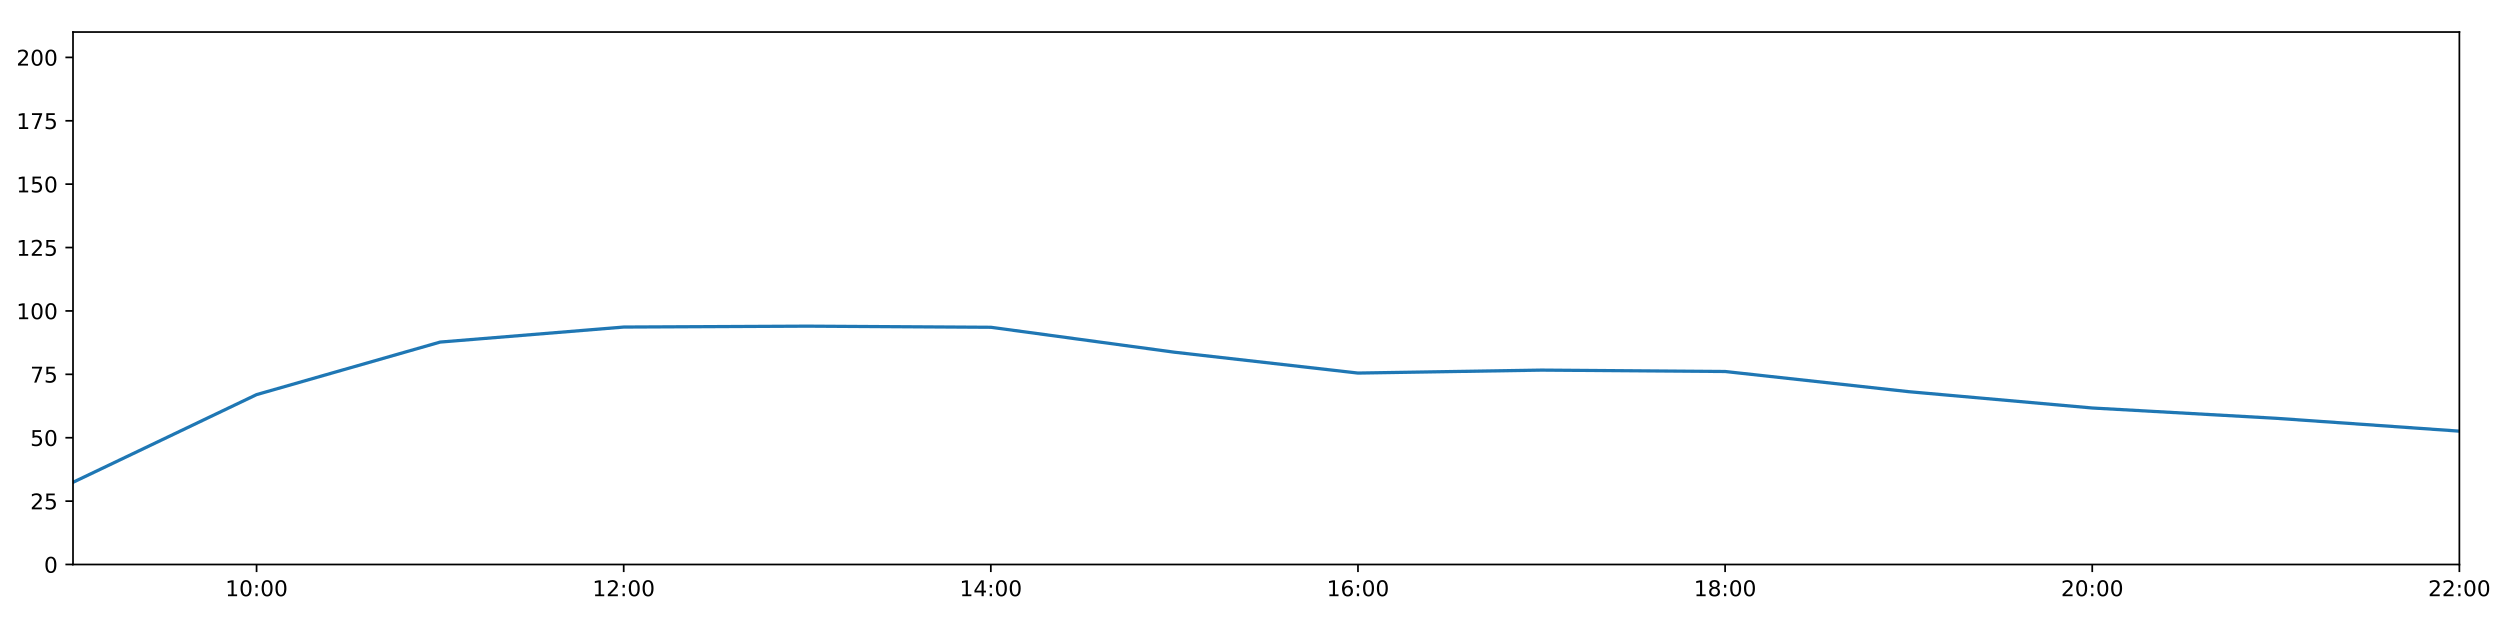
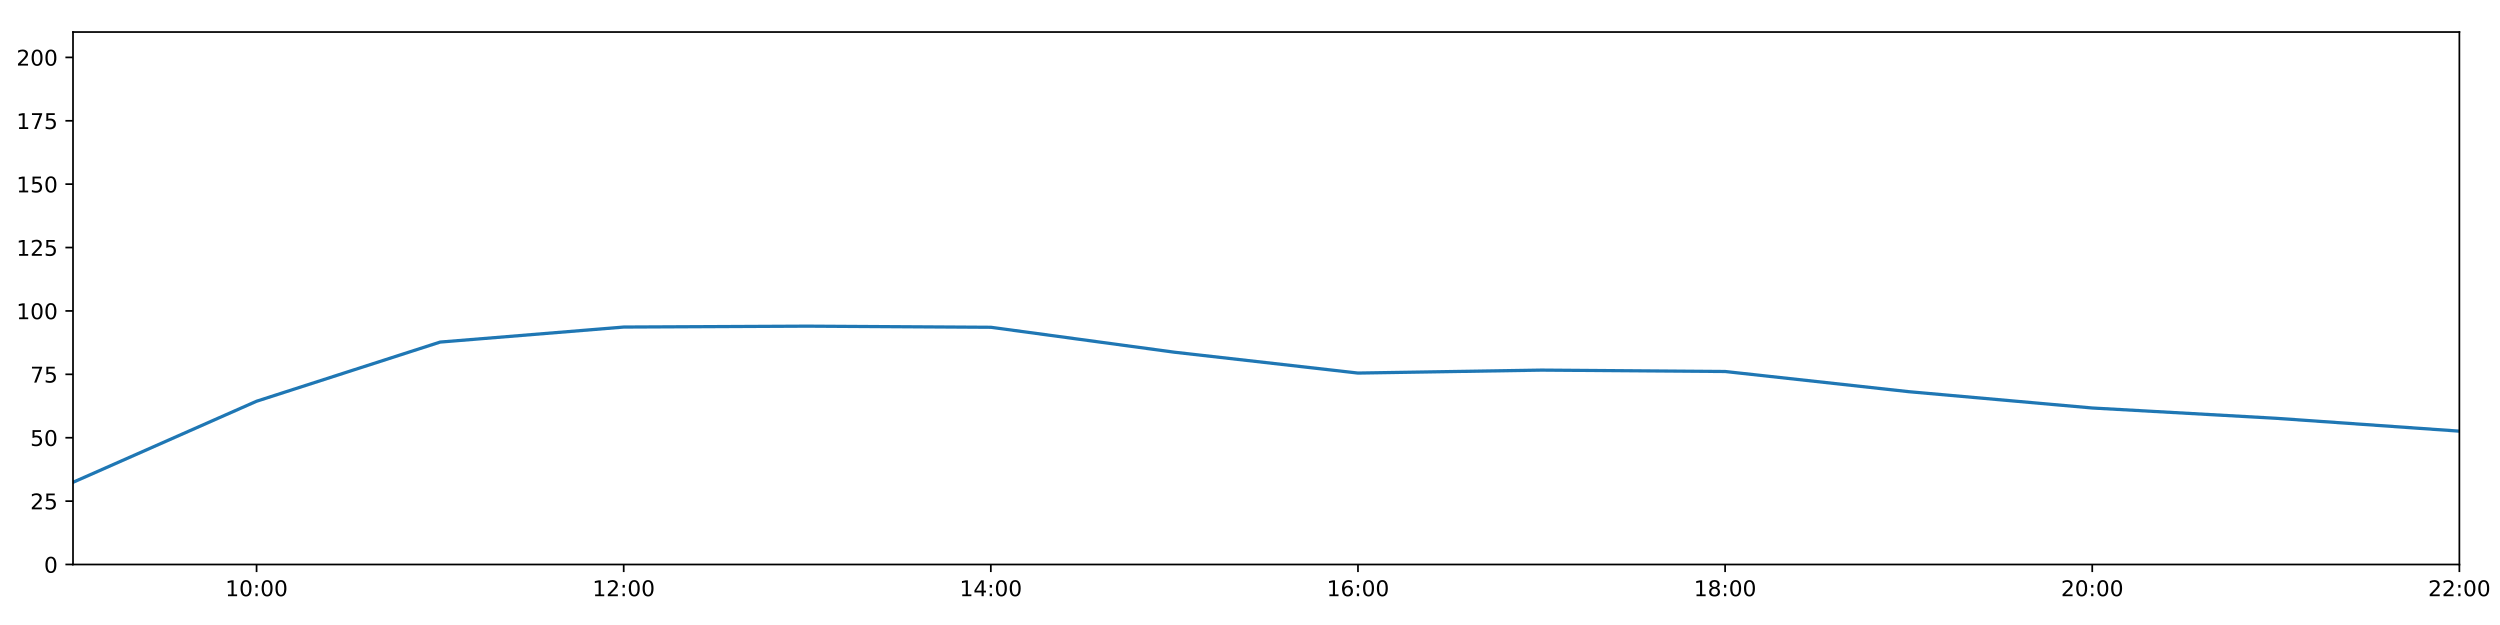
<svg xmlns="http://www.w3.org/2000/svg" xmlns:xlink="http://www.w3.org/1999/xlink" height="288pt" version="1.1" viewBox="0 0 1152 288" width="1152pt">
  <defs>
    <style type="text/css">
*{stroke-linecap:butt;stroke-linejoin:round;}
  </style>
  </defs>
  <g id="figure_1">
    <g id="patch_1">
      <path d="M 0 288  L 1152 288  L 1152 0  L 0 0  z " style="fill:#ffffff;" />
    </g>
    <g id="axes_1">
      <g id="patch_2">
        <path d="M 33.64 260.12  L 1133.28 260.12  L 1133.28 14.76  L 33.64 14.76  z " style="fill:#ffffff;" />
      </g>
      <g id="matplotlib.axis_1">
        <g id="xtick_1">
          <g id="line2d_1">
            <defs>
-               <path d="M 0 0  L 0 3.5  " id="m2bcdd64e22" style="stroke:#000000;stroke-width:0.8;" />
-             </defs>
-             <g>
-               <use style="stroke:#000000;stroke-width:0.8;" x="118.228" xlink:href="#m2bcdd64e22" y="260.12" />
+               <path d="M 0 0  L 0 3.5  " id="m82717659f8" style="stroke:#000000;stroke-width:0.8;" />
+             </defs>
+             <g>
+               <use style="stroke:#000000;stroke-width:0.8;" x="118.228" xlink:href="#m82717659f8" y="260.12" />
            </g>
          </g>
          <g id="text_1">
            <defs>
              <path d="M 12.406 8.297  L 28.516 8.297  L 28.516 63.922  L 10.984 60.406  L 10.984 69.391  L 28.422 72.906  L 38.281 72.906  L 38.281 8.297  L 54.391 8.297  L 54.391 0  L 12.406 0  z " id="DejaVuSans-49" />
              <path d="M 31.781 66.406  Q 24.172 66.406 20.328 58.906  Q 16.5 51.422 16.5 36.375  Q 16.5 21.391 20.328 13.891  Q 24.172 6.391 31.781 6.391  Q 39.453 6.391 43.281 13.891  Q 47.125 21.391 47.125 36.375  Q 47.125 51.422 43.281 58.906  Q 39.453 66.406 31.781 66.406  z M 31.781 74.219  Q 44.047 74.219 50.516 64.516  Q 56.984 54.828 56.984 36.375  Q 56.984 17.969 50.516 8.266  Q 44.047 -1.422 31.781 -1.422  Q 19.531 -1.422 13.062 8.266  Q 6.594 17.969 6.594 36.375  Q 6.594 54.828 13.062 64.516  Q 19.531 74.219 31.781 74.219  z " id="DejaVuSans-48" />
              <path d="M 11.719 12.406  L 22.016 12.406  L 22.016 0  L 11.719 0  z M 11.719 51.703  L 22.016 51.703  L 22.016 39.312  L 11.719 39.312  z " id="DejaVuSans-58" />
            </defs>
            <g transform="translate(103.8183 274.7184)scale(0.1 -0.1)">
              <use xlink:href="#DejaVuSans-49" />
              <use x="63.623" xlink:href="#DejaVuSans-48" />
              <use x="127.246" xlink:href="#DejaVuSans-58" />
              <use x="160.938" xlink:href="#DejaVuSans-48" />
              <use x="224.561" xlink:href="#DejaVuSans-48" />
            </g>
          </g>
        </g>
        <g id="xtick_2">
          <g id="line2d_2">
            <g>
-               <use style="stroke:#000000;stroke-width:0.8;" x="287.403" xlink:href="#m2bcdd64e22" y="260.12" />
+               <use style="stroke:#000000;stroke-width:0.8;" x="287.403" xlink:href="#m82717659f8" y="260.12" />
            </g>
          </g>
          <g id="text_2">
            <defs>
              <path d="M 19.188 8.297  L 53.609 8.297  L 53.609 0  L 7.328 0  L 7.328 8.297  Q 12.938 14.109 22.625 23.891  Q 32.328 33.688 34.812 36.531  Q 39.547 41.844 41.422 45.531  Q 43.312 49.219 43.312 52.781  Q 43.312 58.594 39.234 62.25  Q 35.156 65.922 28.609 65.922  Q 23.969 65.922 18.812 64.312  Q 13.672 62.703 7.812 59.422  L 7.812 69.391  Q 13.766 71.781 18.938 73  Q 24.125 74.219 28.422 74.219  Q 39.75 74.219 46.484 68.547  Q 53.219 62.891 53.219 53.422  Q 53.219 48.922 51.531 44.891  Q 49.859 40.875 45.406 35.406  Q 44.188 33.984 37.641 27.219  Q 31.109 20.453 19.188 8.297  z " id="DejaVuSans-50" />
            </defs>
            <g transform="translate(272.9937 274.7184)scale(0.1 -0.1)">
              <use xlink:href="#DejaVuSans-49" />
              <use x="63.623" xlink:href="#DejaVuSans-50" />
              <use x="127.246" xlink:href="#DejaVuSans-58" />
              <use x="160.938" xlink:href="#DejaVuSans-48" />
              <use x="224.561" xlink:href="#DejaVuSans-48" />
            </g>
          </g>
        </g>
        <g id="xtick_3">
          <g id="line2d_3">
            <g>
-               <use style="stroke:#000000;stroke-width:0.8;" x="456.578" xlink:href="#m2bcdd64e22" y="260.12" />
+               <use style="stroke:#000000;stroke-width:0.8;" x="456.578" xlink:href="#m82717659f8" y="260.12" />
            </g>
          </g>
          <g id="text_3">
            <defs>
              <path d="M 37.797 64.312  L 12.891 25.391  L 37.797 25.391  z M 35.203 72.906  L 47.609 72.906  L 47.609 25.391  L 58.016 25.391  L 58.016 17.188  L 47.609 17.188  L 47.609 0  L 37.797 0  L 37.797 17.188  L 4.891 17.188  L 4.891 26.703  z " id="DejaVuSans-52" />
            </defs>
            <g transform="translate(442.1691 274.7184)scale(0.1 -0.1)">
              <use xlink:href="#DejaVuSans-49" />
              <use x="63.623" xlink:href="#DejaVuSans-52" />
              <use x="127.246" xlink:href="#DejaVuSans-58" />
              <use x="160.938" xlink:href="#DejaVuSans-48" />
              <use x="224.561" xlink:href="#DejaVuSans-48" />
            </g>
          </g>
        </g>
        <g id="xtick_4">
          <g id="line2d_4">
            <g>
-               <use style="stroke:#000000;stroke-width:0.8;" x="625.754" xlink:href="#m2bcdd64e22" y="260.12" />
+               <use style="stroke:#000000;stroke-width:0.8;" x="625.754" xlink:href="#m82717659f8" y="260.12" />
            </g>
          </g>
          <g id="text_4">
            <defs>
              <path d="M 33.016 40.375  Q 26.375 40.375 22.484 35.828  Q 18.609 31.297 18.609 23.391  Q 18.609 15.531 22.484 10.953  Q 26.375 6.391 33.016 6.391  Q 39.656 6.391 43.531 10.953  Q 47.406 15.531 47.406 23.391  Q 47.406 31.297 43.531 35.828  Q 39.656 40.375 33.016 40.375  z M 52.594 71.297  L 52.594 62.312  Q 48.875 64.062 45.094 64.984  Q 41.312 65.922 37.594 65.922  Q 27.828 65.922 22.672 59.328  Q 17.531 52.734 16.797 39.406  Q 19.672 43.656 24.016 45.922  Q 28.375 48.188 33.594 48.188  Q 44.578 48.188 50.953 41.516  Q 57.328 34.859 57.328 23.391  Q 57.328 12.156 50.688 5.359  Q 44.047 -1.422 33.016 -1.422  Q 20.359 -1.422 13.672 8.266  Q 6.984 17.969 6.984 36.375  Q 6.984 53.656 15.188 63.938  Q 23.391 74.219 37.203 74.219  Q 40.922 74.219 44.703 73.484  Q 48.484 72.75 52.594 71.297  z " id="DejaVuSans-54" />
            </defs>
            <g transform="translate(611.3445 274.7184)scale(0.1 -0.1)">
              <use xlink:href="#DejaVuSans-49" />
              <use x="63.623" xlink:href="#DejaVuSans-54" />
              <use x="127.246" xlink:href="#DejaVuSans-58" />
              <use x="160.938" xlink:href="#DejaVuSans-48" />
              <use x="224.561" xlink:href="#DejaVuSans-48" />
            </g>
          </g>
        </g>
        <g id="xtick_5">
          <g id="line2d_5">
            <g>
-               <use style="stroke:#000000;stroke-width:0.8;" x="794.929" xlink:href="#m2bcdd64e22" y="260.12" />
+               <use style="stroke:#000000;stroke-width:0.8;" x="794.929" xlink:href="#m82717659f8" y="260.12" />
            </g>
          </g>
          <g id="text_5">
            <defs>
              <path d="M 31.781 34.625  Q 24.75 34.625 20.719 30.859  Q 16.703 27.094 16.703 20.516  Q 16.703 13.922 20.719 10.156  Q 24.75 6.391 31.781 6.391  Q 38.812 6.391 42.859 10.172  Q 46.922 13.969 46.922 20.516  Q 46.922 27.094 42.891 30.859  Q 38.875 34.625 31.781 34.625  z M 21.922 38.812  Q 15.578 40.375 12.031 44.719  Q 8.5 49.078 8.5 55.328  Q 8.5 64.062 14.719 69.141  Q 20.953 74.219 31.781 74.219  Q 42.672 74.219 48.875 69.141  Q 55.078 64.062 55.078 55.328  Q 55.078 49.078 51.531 44.719  Q 48 40.375 41.703 38.812  Q 48.828 37.156 52.797 32.312  Q 56.781 27.484 56.781 20.516  Q 56.781 9.906 50.312 4.234  Q 43.844 -1.422 31.781 -1.422  Q 19.734 -1.422 13.25 4.234  Q 6.781 9.906 6.781 20.516  Q 6.781 27.484 10.781 32.312  Q 14.797 37.156 21.922 38.812  z M 18.312 54.391  Q 18.312 48.734 21.844 45.562  Q 25.391 42.391 31.781 42.391  Q 38.141 42.391 41.719 45.562  Q 45.312 48.734 45.312 54.391  Q 45.312 60.062 41.719 63.234  Q 38.141 66.406 31.781 66.406  Q 25.391 66.406 21.844 63.234  Q 18.312 60.062 18.312 54.391  z " id="DejaVuSans-56" />
            </defs>
            <g transform="translate(780.5199 274.7184)scale(0.1 -0.1)">
              <use xlink:href="#DejaVuSans-49" />
              <use x="63.623" xlink:href="#DejaVuSans-56" />
              <use x="127.246" xlink:href="#DejaVuSans-58" />
              <use x="160.938" xlink:href="#DejaVuSans-48" />
              <use x="224.561" xlink:href="#DejaVuSans-48" />
            </g>
          </g>
        </g>
        <g id="xtick_6">
          <g id="line2d_6">
            <g>
-               <use style="stroke:#000000;stroke-width:0.8;" x="964.105" xlink:href="#m2bcdd64e22" y="260.12" />
+               <use style="stroke:#000000;stroke-width:0.8;" x="964.105" xlink:href="#m82717659f8" y="260.12" />
            </g>
          </g>
          <g id="text_6">
            <g transform="translate(949.6952 274.7184)scale(0.1 -0.1)">
              <use xlink:href="#DejaVuSans-50" />
              <use x="63.623" xlink:href="#DejaVuSans-48" />
              <use x="127.246" xlink:href="#DejaVuSans-58" />
              <use x="160.938" xlink:href="#DejaVuSans-48" />
              <use x="224.561" xlink:href="#DejaVuSans-48" />
            </g>
          </g>
        </g>
        <g id="xtick_7">
          <g id="line2d_7">
            <g>
-               <use style="stroke:#000000;stroke-width:0.8;" x="1133.28" xlink:href="#m2bcdd64e22" y="260.12" />
+               <use style="stroke:#000000;stroke-width:0.8;" x="1133.28" xlink:href="#m82717659f8" y="260.12" />
            </g>
          </g>
          <g id="text_7">
            <g transform="translate(1118.871 274.7184)scale(0.1 -0.1)">
              <use xlink:href="#DejaVuSans-50" />
              <use x="63.623" xlink:href="#DejaVuSans-50" />
              <use x="127.246" xlink:href="#DejaVuSans-58" />
              <use x="160.938" xlink:href="#DejaVuSans-48" />
              <use x="224.561" xlink:href="#DejaVuSans-48" />
            </g>
          </g>
        </g>
      </g>
      <g id="matplotlib.axis_2">
        <g id="ytick_1">
          <g id="line2d_8">
            <defs>
-               <path d="M 0 0  L -3.5 0  " id="m425ff022e1" style="stroke:#000000;stroke-width:0.8;" />
-             </defs>
-             <g>
-               <use style="stroke:#000000;stroke-width:0.8;" x="33.64" xlink:href="#m425ff022e1" y="260.12" />
+               <path d="M 0 0  L -3.5 0  " id="m9543f4b38b" style="stroke:#000000;stroke-width:0.8;" />
+             </defs>
+             <g>
+               <use style="stroke:#000000;stroke-width:0.8;" x="33.64" xlink:href="#m9543f4b38b" y="260.12" />
            </g>
          </g>
          <g id="text_8">
            <g transform="translate(20.2775 263.9192)scale(0.1 -0.1)">
              <use xlink:href="#DejaVuSans-48" />
            </g>
          </g>
        </g>
        <g id="ytick_2">
          <g id="line2d_9">
            <g>
-               <use style="stroke:#000000;stroke-width:0.8;" x="33.64" xlink:href="#m425ff022e1" y="230.91" />
+               <use style="stroke:#000000;stroke-width:0.8;" x="33.64" xlink:href="#m9543f4b38b" y="230.91" />
            </g>
          </g>
          <g id="text_9">
            <defs>
              <path d="M 10.797 72.906  L 49.516 72.906  L 49.516 64.594  L 19.828 64.594  L 19.828 46.734  Q 21.969 47.469 24.109 47.828  Q 26.266 48.188 28.422 48.188  Q 40.625 48.188 47.75 41.5  Q 54.891 34.812 54.891 23.391  Q 54.891 11.625 47.562 5.094  Q 40.234 -1.422 26.906 -1.422  Q 22.312 -1.422 17.547 -0.641  Q 12.797 0.141 7.719 1.703  L 7.719 11.625  Q 12.109 9.234 16.797 8.062  Q 21.484 6.891 26.703 6.891  Q 35.156 6.891 40.078 11.328  Q 45.016 15.766 45.016 23.391  Q 45.016 31 40.078 35.438  Q 35.156 39.891 26.703 39.891  Q 22.75 39.891 18.812 39.016  Q 14.891 38.141 10.797 36.281  z " id="DejaVuSans-53" />
            </defs>
            <g transform="translate(13.915 234.7097)scale(0.1 -0.1)">
              <use xlink:href="#DejaVuSans-50" />
              <use x="63.623" xlink:href="#DejaVuSans-53" />
            </g>
          </g>
        </g>
        <g id="ytick_3">
          <g id="line2d_10">
            <g>
-               <use style="stroke:#000000;stroke-width:0.8;" x="33.64" xlink:href="#m425ff022e1" y="201.701" />
+               <use style="stroke:#000000;stroke-width:0.8;" x="33.64" xlink:href="#m9543f4b38b" y="201.701" />
            </g>
          </g>
          <g id="text_10">
            <g transform="translate(13.915 205.5002)scale(0.1 -0.1)">
              <use xlink:href="#DejaVuSans-53" />
              <use x="63.623" xlink:href="#DejaVuSans-48" />
            </g>
          </g>
        </g>
        <g id="ytick_4">
          <g id="line2d_11">
            <g>
-               <use style="stroke:#000000;stroke-width:0.8;" x="33.64" xlink:href="#m425ff022e1" y="172.491" />
+               <use style="stroke:#000000;stroke-width:0.8;" x="33.64" xlink:href="#m9543f4b38b" y="172.491" />
            </g>
          </g>
          <g id="text_11">
            <defs>
              <path d="M 8.203 72.906  L 55.078 72.906  L 55.078 68.703  L 28.609 0  L 18.312 0  L 43.219 64.594  L 8.203 64.594  z " id="DejaVuSans-55" />
            </defs>
            <g transform="translate(13.915 176.2906)scale(0.1 -0.1)">
              <use xlink:href="#DejaVuSans-55" />
              <use x="63.623" xlink:href="#DejaVuSans-53" />
            </g>
          </g>
        </g>
        <g id="ytick_5">
          <g id="line2d_12">
            <g>
-               <use style="stroke:#000000;stroke-width:0.8;" x="33.64" xlink:href="#m425ff022e1" y="143.282" />
+               <use style="stroke:#000000;stroke-width:0.8;" x="33.64" xlink:href="#m9543f4b38b" y="143.282" />
            </g>
          </g>
          <g id="text_12">
            <g transform="translate(7.5525 147.0811)scale(0.1 -0.1)">
              <use xlink:href="#DejaVuSans-49" />
              <use x="63.623" xlink:href="#DejaVuSans-48" />
              <use x="127.246" xlink:href="#DejaVuSans-48" />
            </g>
          </g>
        </g>
        <g id="ytick_6">
          <g id="line2d_13">
            <g>
-               <use style="stroke:#000000;stroke-width:0.8;" x="33.64" xlink:href="#m425ff022e1" y="114.072" />
+               <use style="stroke:#000000;stroke-width:0.8;" x="33.64" xlink:href="#m9543f4b38b" y="114.072" />
            </g>
          </g>
          <g id="text_13">
            <g transform="translate(7.5525 117.8716)scale(0.1 -0.1)">
              <use xlink:href="#DejaVuSans-49" />
              <use x="63.623" xlink:href="#DejaVuSans-50" />
              <use x="127.246" xlink:href="#DejaVuSans-53" />
            </g>
          </g>
        </g>
        <g id="ytick_7">
          <g id="line2d_14">
            <g>
-               <use style="stroke:#000000;stroke-width:0.8;" x="33.64" xlink:href="#m425ff022e1" y="84.863" />
+               <use style="stroke:#000000;stroke-width:0.8;" x="33.64" xlink:href="#m9543f4b38b" y="84.863" />
            </g>
          </g>
          <g id="text_14">
            <g transform="translate(7.5525 88.66208)scale(0.1 -0.1)">
              <use xlink:href="#DejaVuSans-49" />
              <use x="63.623" xlink:href="#DejaVuSans-53" />
              <use x="127.246" xlink:href="#DejaVuSans-48" />
            </g>
          </g>
        </g>
        <g id="ytick_8">
          <g id="line2d_15">
            <g>
-               <use style="stroke:#000000;stroke-width:0.8;" x="33.64" xlink:href="#m425ff022e1" y="55.653" />
+               <use style="stroke:#000000;stroke-width:0.8;" x="33.64" xlink:href="#m9543f4b38b" y="55.653" />
            </g>
          </g>
          <g id="text_15">
            <g transform="translate(7.5525 59.45255)scale(0.1 -0.1)">
              <use xlink:href="#DejaVuSans-49" />
              <use x="63.623" xlink:href="#DejaVuSans-55" />
              <use x="127.246" xlink:href="#DejaVuSans-53" />
            </g>
          </g>
        </g>
        <g id="ytick_9">
          <g id="line2d_16">
            <g>
-               <use style="stroke:#000000;stroke-width:0.8;" x="33.64" xlink:href="#m425ff022e1" y="26.444" />
+               <use style="stroke:#000000;stroke-width:0.8;" x="33.64" xlink:href="#m9543f4b38b" y="26.444" />
            </g>
          </g>
          <g id="text_16">
            <g transform="translate(7.5525 30.24303)scale(0.1 -0.1)">
              <use xlink:href="#DejaVuSans-50" />
              <use x="63.623" xlink:href="#DejaVuSans-48" />
              <use x="127.246" xlink:href="#DejaVuSans-48" />
            </g>
          </g>
        </g>
      </g>
      <g id="line2d_17">
-         <path clip-path="url(#p17e803c885)" d="M 33.64 222.245  L 118.228 181.838  L 202.815 157.627  L 287.403 150.705  L 371.991 150.292  L 456.578 150.811  L 541.166 162.301  L 625.754 171.907  L 710.342 170.544  L 794.929 171.186  L 879.517 180.486  L 964.105 188.005  L 1048.692 192.743  L 1133.28 198.677  " style="fill:none;stroke:#1f77b4;stroke-linecap:square;stroke-width:1.5;" />
+         <path clip-path="url(#p4277f182a1)" d="M 33.64 222.245  L 118.228 184.889  L 202.815 157.627  L 287.403 150.705  L 371.991 150.292  L 456.578 150.811  L 541.166 162.301  L 625.754 171.907  L 710.342 170.544  L 794.929 171.186  L 879.517 180.486  L 964.105 188.005  L 1048.692 192.743  L 1133.28 198.677  " style="fill:none;stroke:#1f77b4;stroke-linecap:square;stroke-width:1.5;" />
      </g>
      <g id="patch_3">
        <path d="M 33.64 260.12  L 33.64 14.76  " style="fill:none;stroke:#000000;stroke-linecap:square;stroke-linejoin:miter;stroke-width:0.8;" />
      </g>
      <g id="patch_4">
        <path d="M 1133.28 260.12  L 1133.28 14.76  " style="fill:none;stroke:#000000;stroke-linecap:square;stroke-linejoin:miter;stroke-width:0.8;" />
      </g>
      <g id="patch_5">
        <path d="M 33.64 260.12  L 1133.28 260.12  " style="fill:none;stroke:#000000;stroke-linecap:square;stroke-linejoin:miter;stroke-width:0.8;" />
      </g>
      <g id="patch_6">
        <path d="M 33.64 14.76  L 1133.28 14.76  " style="fill:none;stroke:#000000;stroke-linecap:square;stroke-linejoin:miter;stroke-width:0.8;" />
      </g>
    </g>
  </g>
  <defs>
-     <clipPath id="p17e803c885">
+     <clipPath id="p4277f182a1">
      <rect height="245.36" width="1099.64" x="33.64" y="14.76" />
    </clipPath>
  </defs>
</svg>
